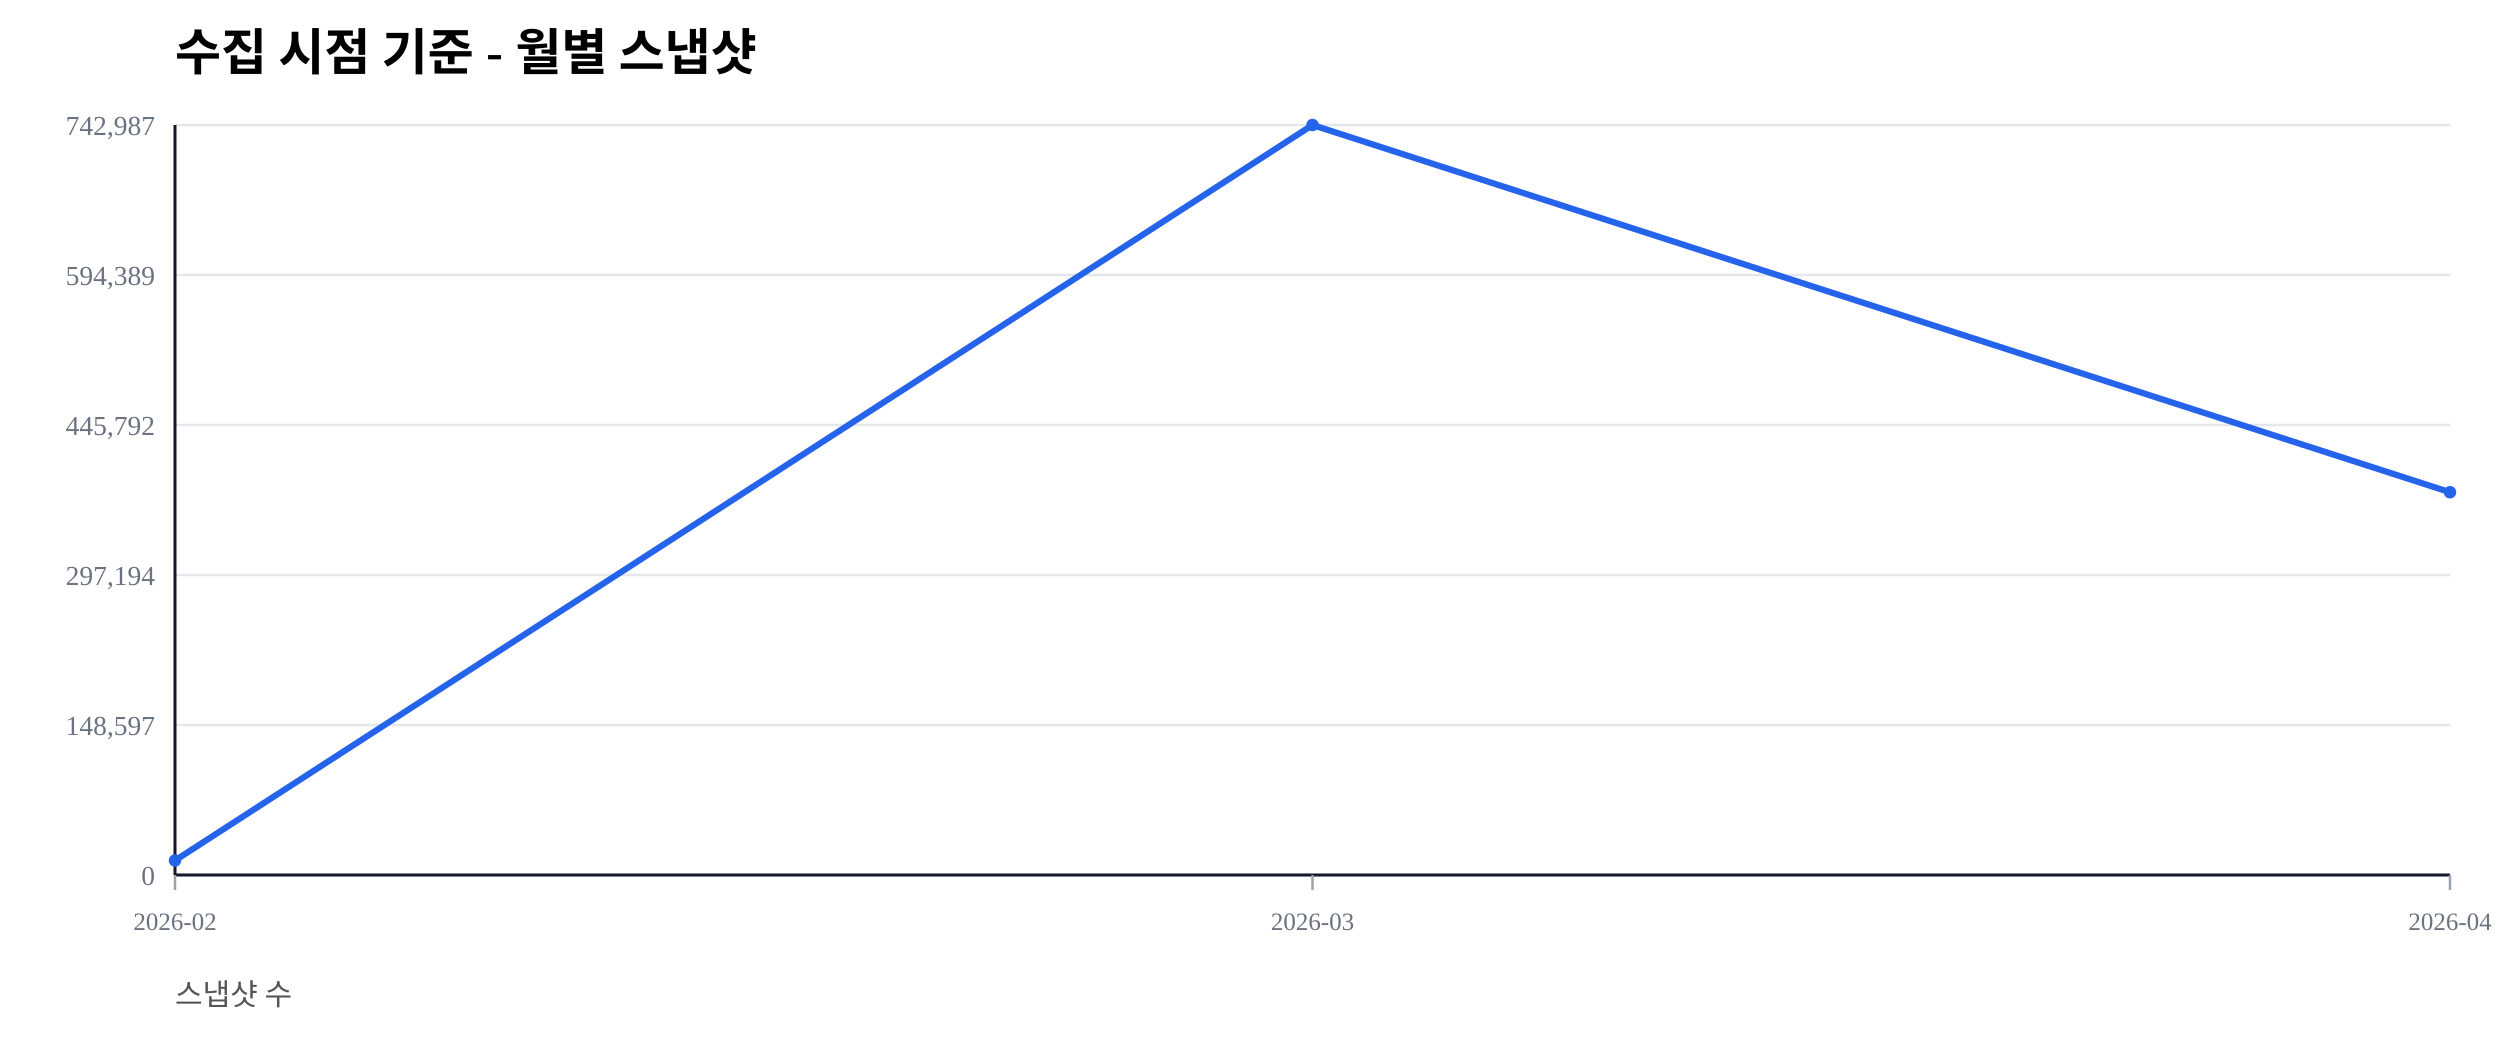
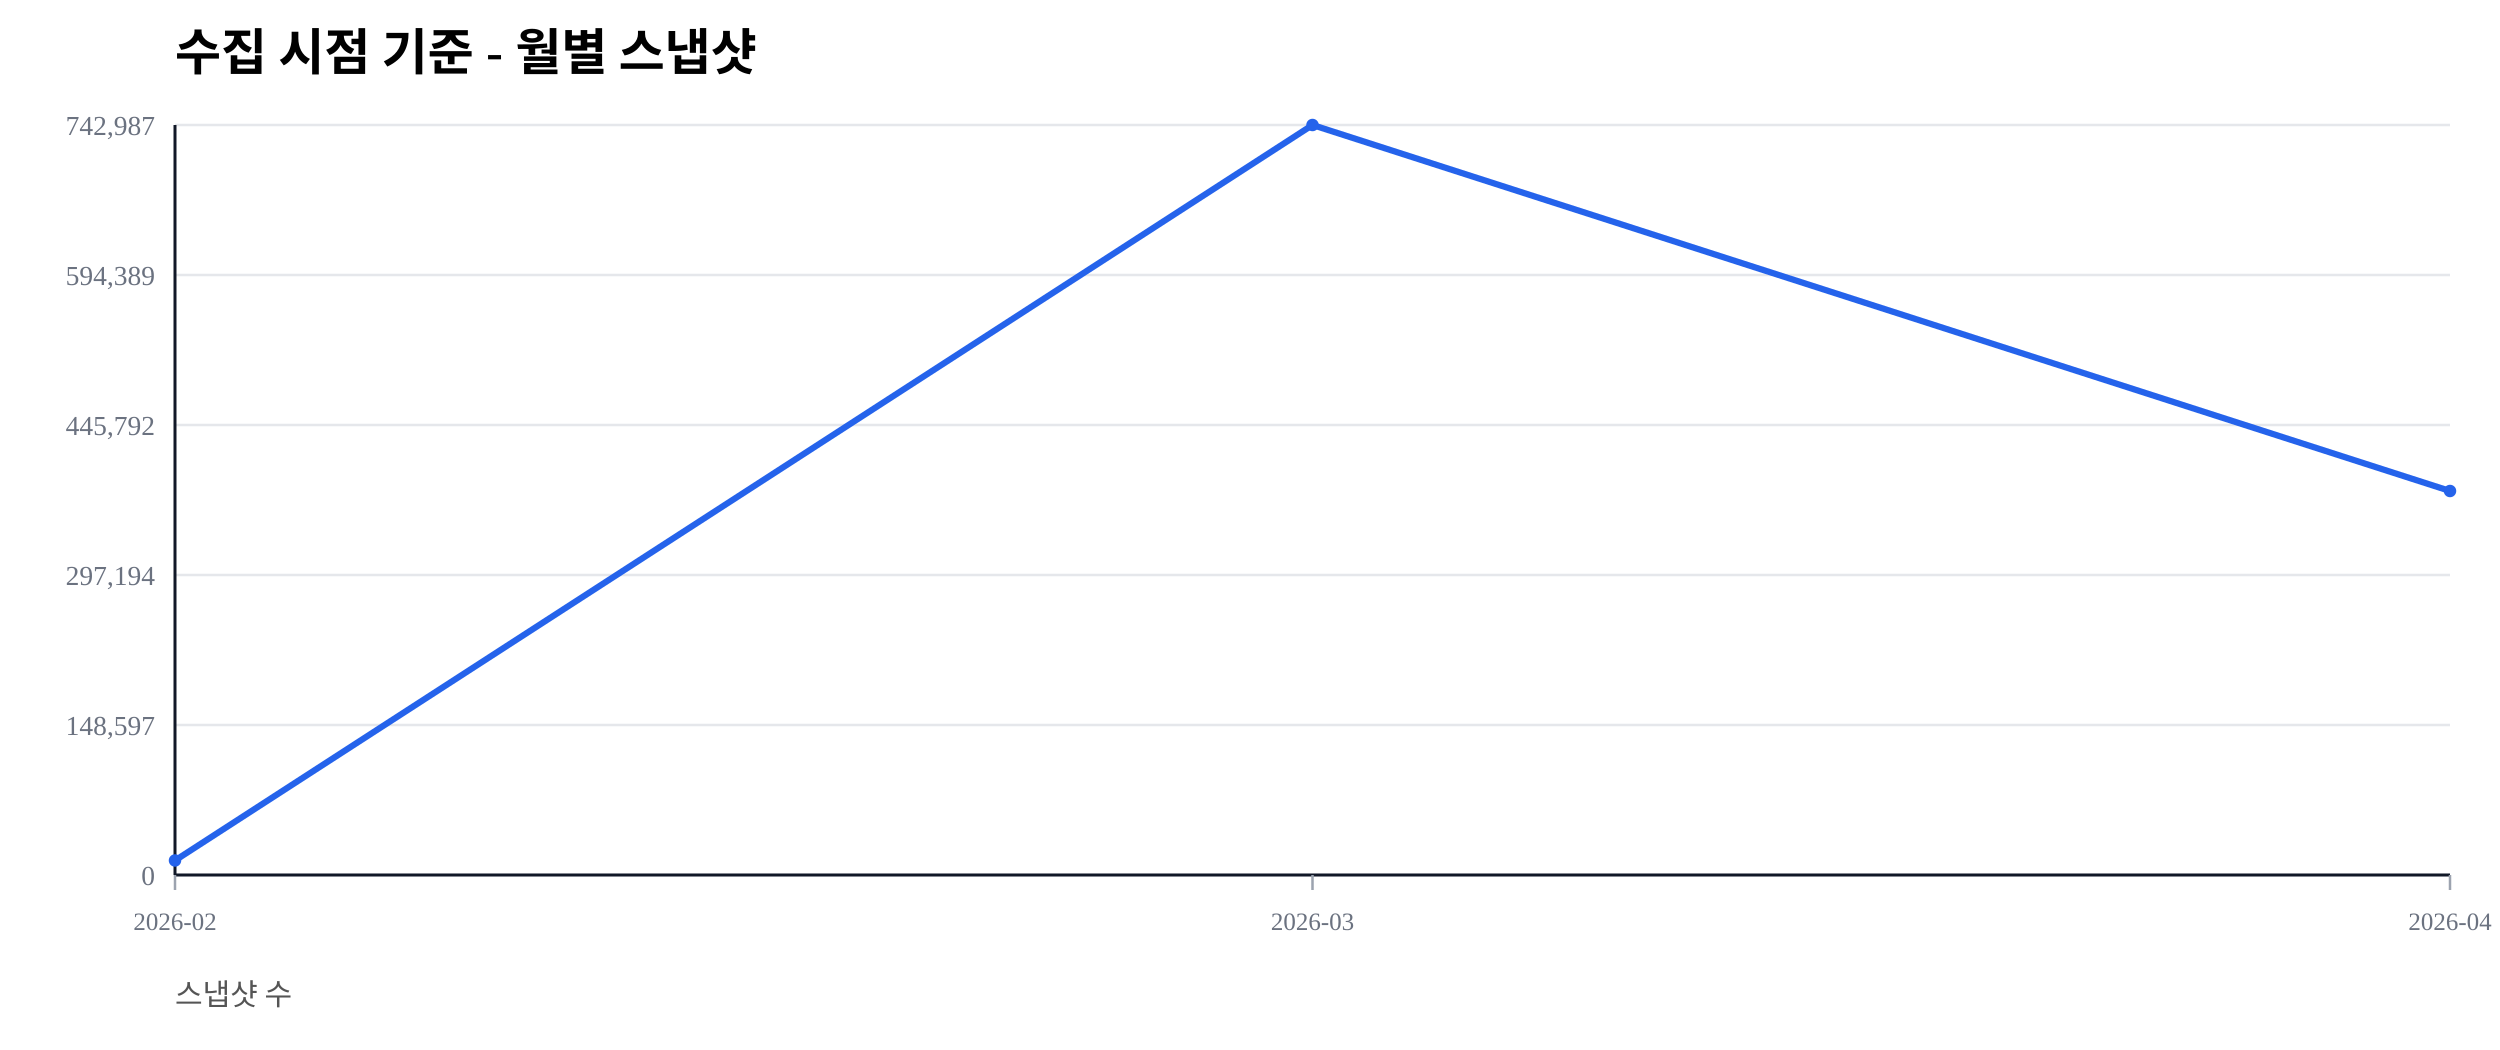
<svg xmlns="http://www.w3.org/2000/svg" width="1000" height="420" viewBox="0 0 1000 420">
  <rect width="100%" height="100%" fill="#ffffff" />
  <text x="70" y="28" font-size="20" font-weight="600">수집 시점 기준 - 월별 스냅샷</text>
  <text x="70" y="402" font-size="12" fill="#555">스냅샷 수</text>
  <line x1="70" y1="350.00" x2="980" y2="350.00" stroke="#e5e7eb" stroke-width="1" />
  <text x="62" y="354.00" font-size="11" fill="#6b7280" text-anchor="end">0</text>
  <line x1="70" y1="290.00" x2="980" y2="290.00" stroke="#e5e7eb" stroke-width="1" />
  <text x="62" y="294.00" font-size="11" fill="#6b7280" text-anchor="end">148,597</text>
  <line x1="70" y1="230.00" x2="980" y2="230.00" stroke="#e5e7eb" stroke-width="1" />
  <text x="62" y="234.00" font-size="11" fill="#6b7280" text-anchor="end">297,194</text>
  <line x1="70" y1="170.00" x2="980" y2="170.00" stroke="#e5e7eb" stroke-width="1" />
  <text x="62" y="174.00" font-size="11" fill="#6b7280" text-anchor="end">445,792</text>
  <line x1="70" y1="110.00" x2="980" y2="110.00" stroke="#e5e7eb" stroke-width="1" />
  <text x="62" y="114.00" font-size="11" fill="#6b7280" text-anchor="end">594,389</text>
  <line x1="70" y1="50.00" x2="980" y2="50.00" stroke="#e5e7eb" stroke-width="1" />
  <text x="62" y="54.00" font-size="11" fill="#6b7280" text-anchor="end">742,987</text>
  <line x1="70" y1="350" x2="980" y2="350" stroke="#111827" stroke-width="1.2" />
  <line x1="70" y1="50" x2="70" y2="350" stroke="#111827" stroke-width="1.2" />
  <line x1="70.00" y1="350" x2="70.00" y2="356" stroke="#9ca3af" stroke-width="1" />
  <text x="70.00" y="372" font-size="10" fill="#6b7280" text-anchor="middle">2026-02</text>
  <line x1="525.00" y1="350" x2="525.00" y2="356" stroke="#9ca3af" stroke-width="1" />
  <text x="525.00" y="372" font-size="10" fill="#6b7280" text-anchor="middle">2026-03</text>
  <line x1="980.00" y1="350" x2="980.00" y2="356" stroke="#9ca3af" stroke-width="1" />
  <text x="980.00" y="372" font-size="10" fill="#6b7280" text-anchor="middle">2026-04</text>
-   <polyline fill="none" stroke="#2563eb" stroke-width="2.5" points="70.00,344.19 525.00,50.00 980.00,196.90" />
+   <polyline fill="none" stroke="#2563eb" stroke-width="2.5" points="70.00,344.19 525.00,50.00 980.00,196.40" />
  <circle cx="70.00" cy="344.19" r="2.5" fill="#2563eb" />
  <circle cx="525.00" cy="50.00" r="2.5" fill="#2563eb" />
-   <circle cx="980.00" cy="196.90" r="2.5" fill="#2563eb" />
+   <circle cx="980.00" cy="196.40" r="2.5" fill="#2563eb" />
</svg>
